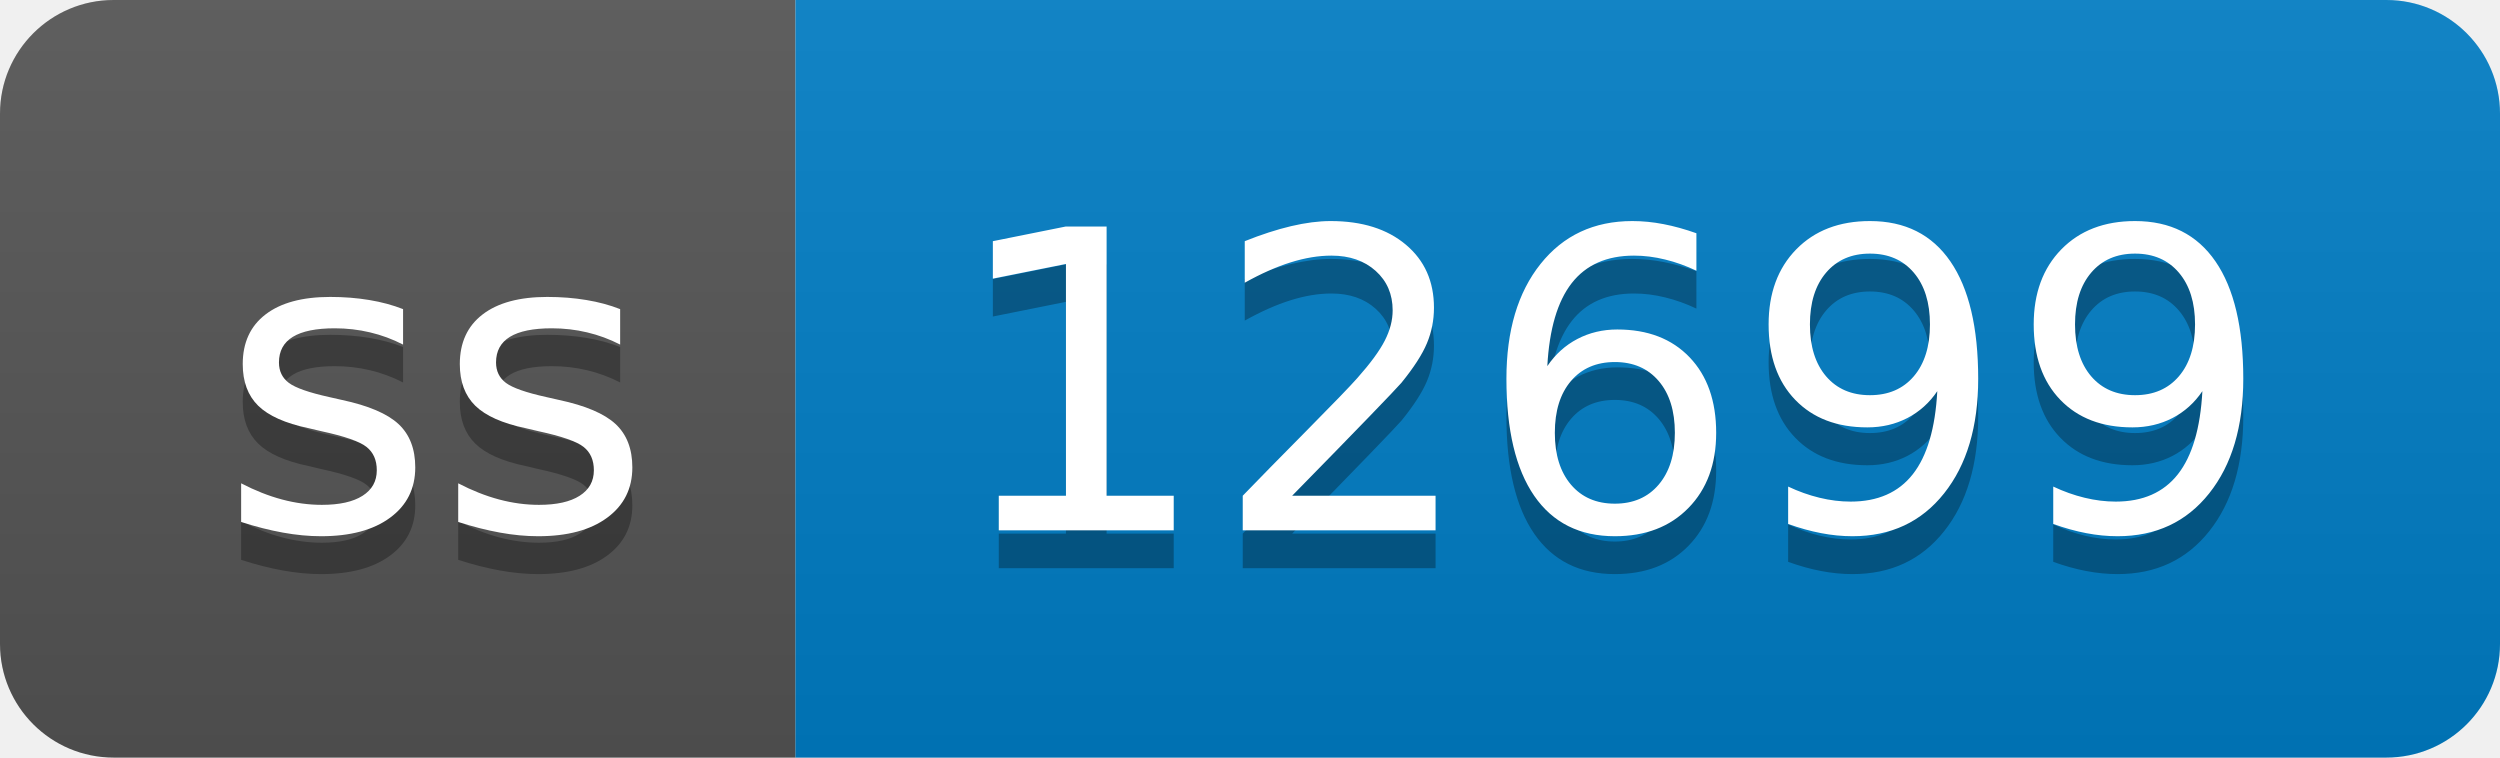
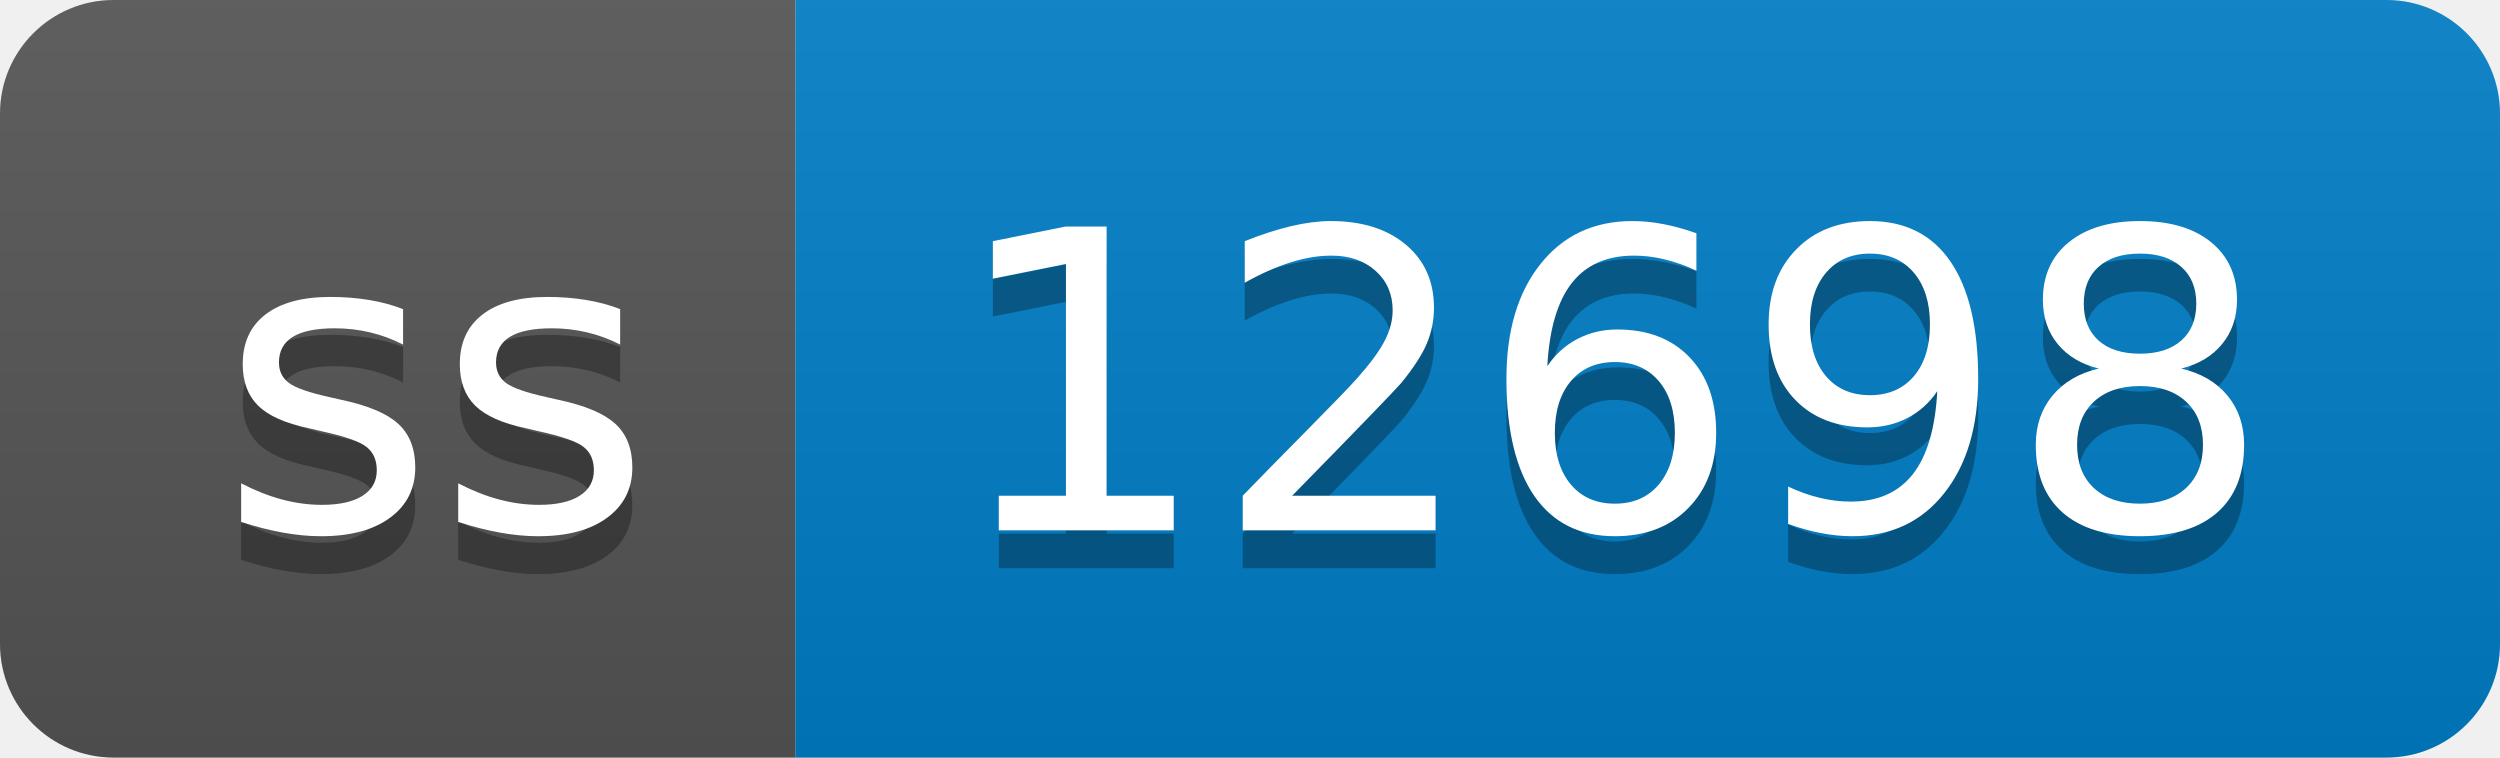
- <svg xmlns="http://www.w3.org/2000/svg" width="66" height="20" role="img" aria-label="ss: 12699">
+ <svg xmlns="http://www.w3.org/2000/svg" width="66" height="20" role="img" aria-label="ss: 12698">
  <linearGradient id="s" x2="0" y2="100%">
    <stop offset="0" stop-color="#bbb" stop-opacity=".1" />
    <stop offset="1" stop-opacity=".1" />
  </linearGradient>
  <clipPath id="r">
    <rect width="66" height="20" rx="3" fill="#fff" />
  </clipPath>
  <g clip-path="url(#r)">
    <rect width="21" height="20" fill="#555" />
    <rect x="21" width="45" height="20" fill="#007ec6" />
    <rect width="66" height="20" fill="url(#s)" />
  </g>
  <g fill="#fff" text-anchor="middle" font-family="Verdana,Geneva,DejaVu Sans,sans-serif" text-rendering="geometricPrecision" font-size="110">
    <text aria-hidden="true" x="115" y="150" fill="#010101" fill-opacity=".3" transform="scale(.1)" textLength="110">ss</text>
    <text x="115" y="140" transform="scale(.1)" fill="#fff" textLength="110">ss</text>
-     <text aria-hidden="true" x="425" y="150" fill="#010101" fill-opacity=".3" transform="scale(.1)" textLength="350">12699</text>
-     <text x="425" y="140" transform="scale(.1)" fill="#fff" textLength="350">12699</text>
+     <text aria-hidden="true" x="425" y="150" fill="#010101" fill-opacity=".3" transform="scale(.1)" textLength="350">12698</text>
+     <text x="425" y="140" transform="scale(.1)" fill="#fff" textLength="350">12698</text>
  </g>
</svg>
